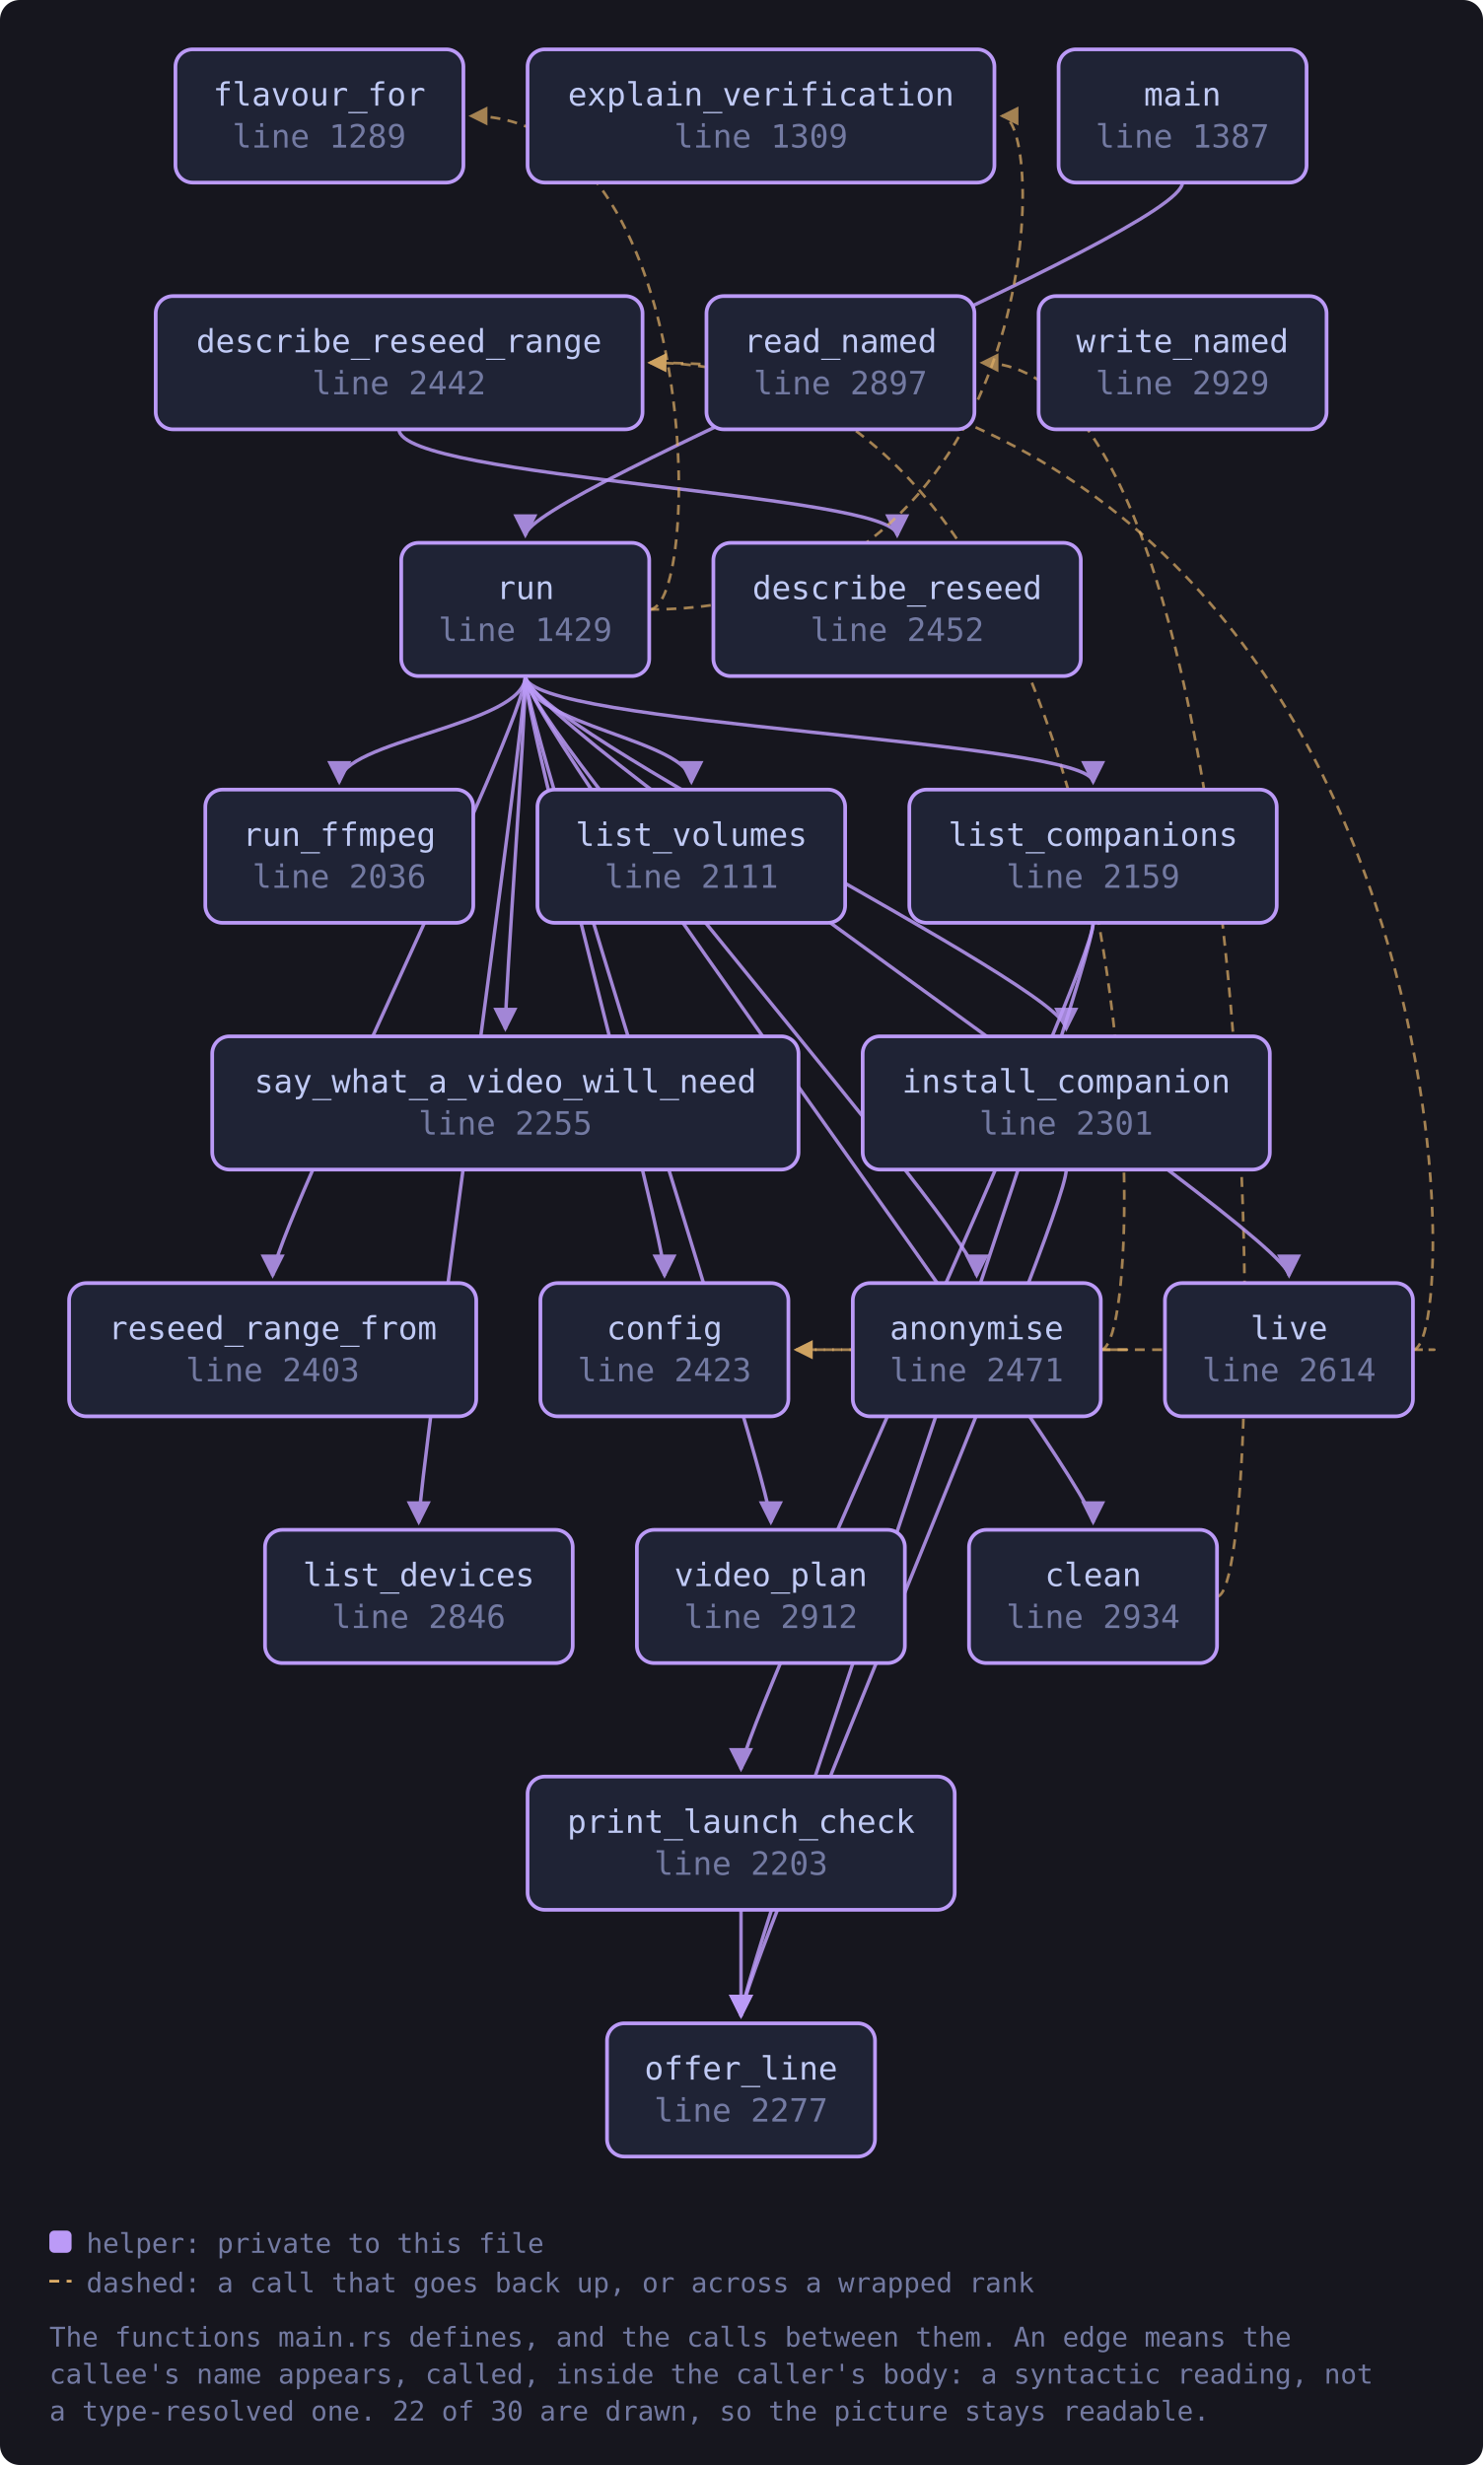
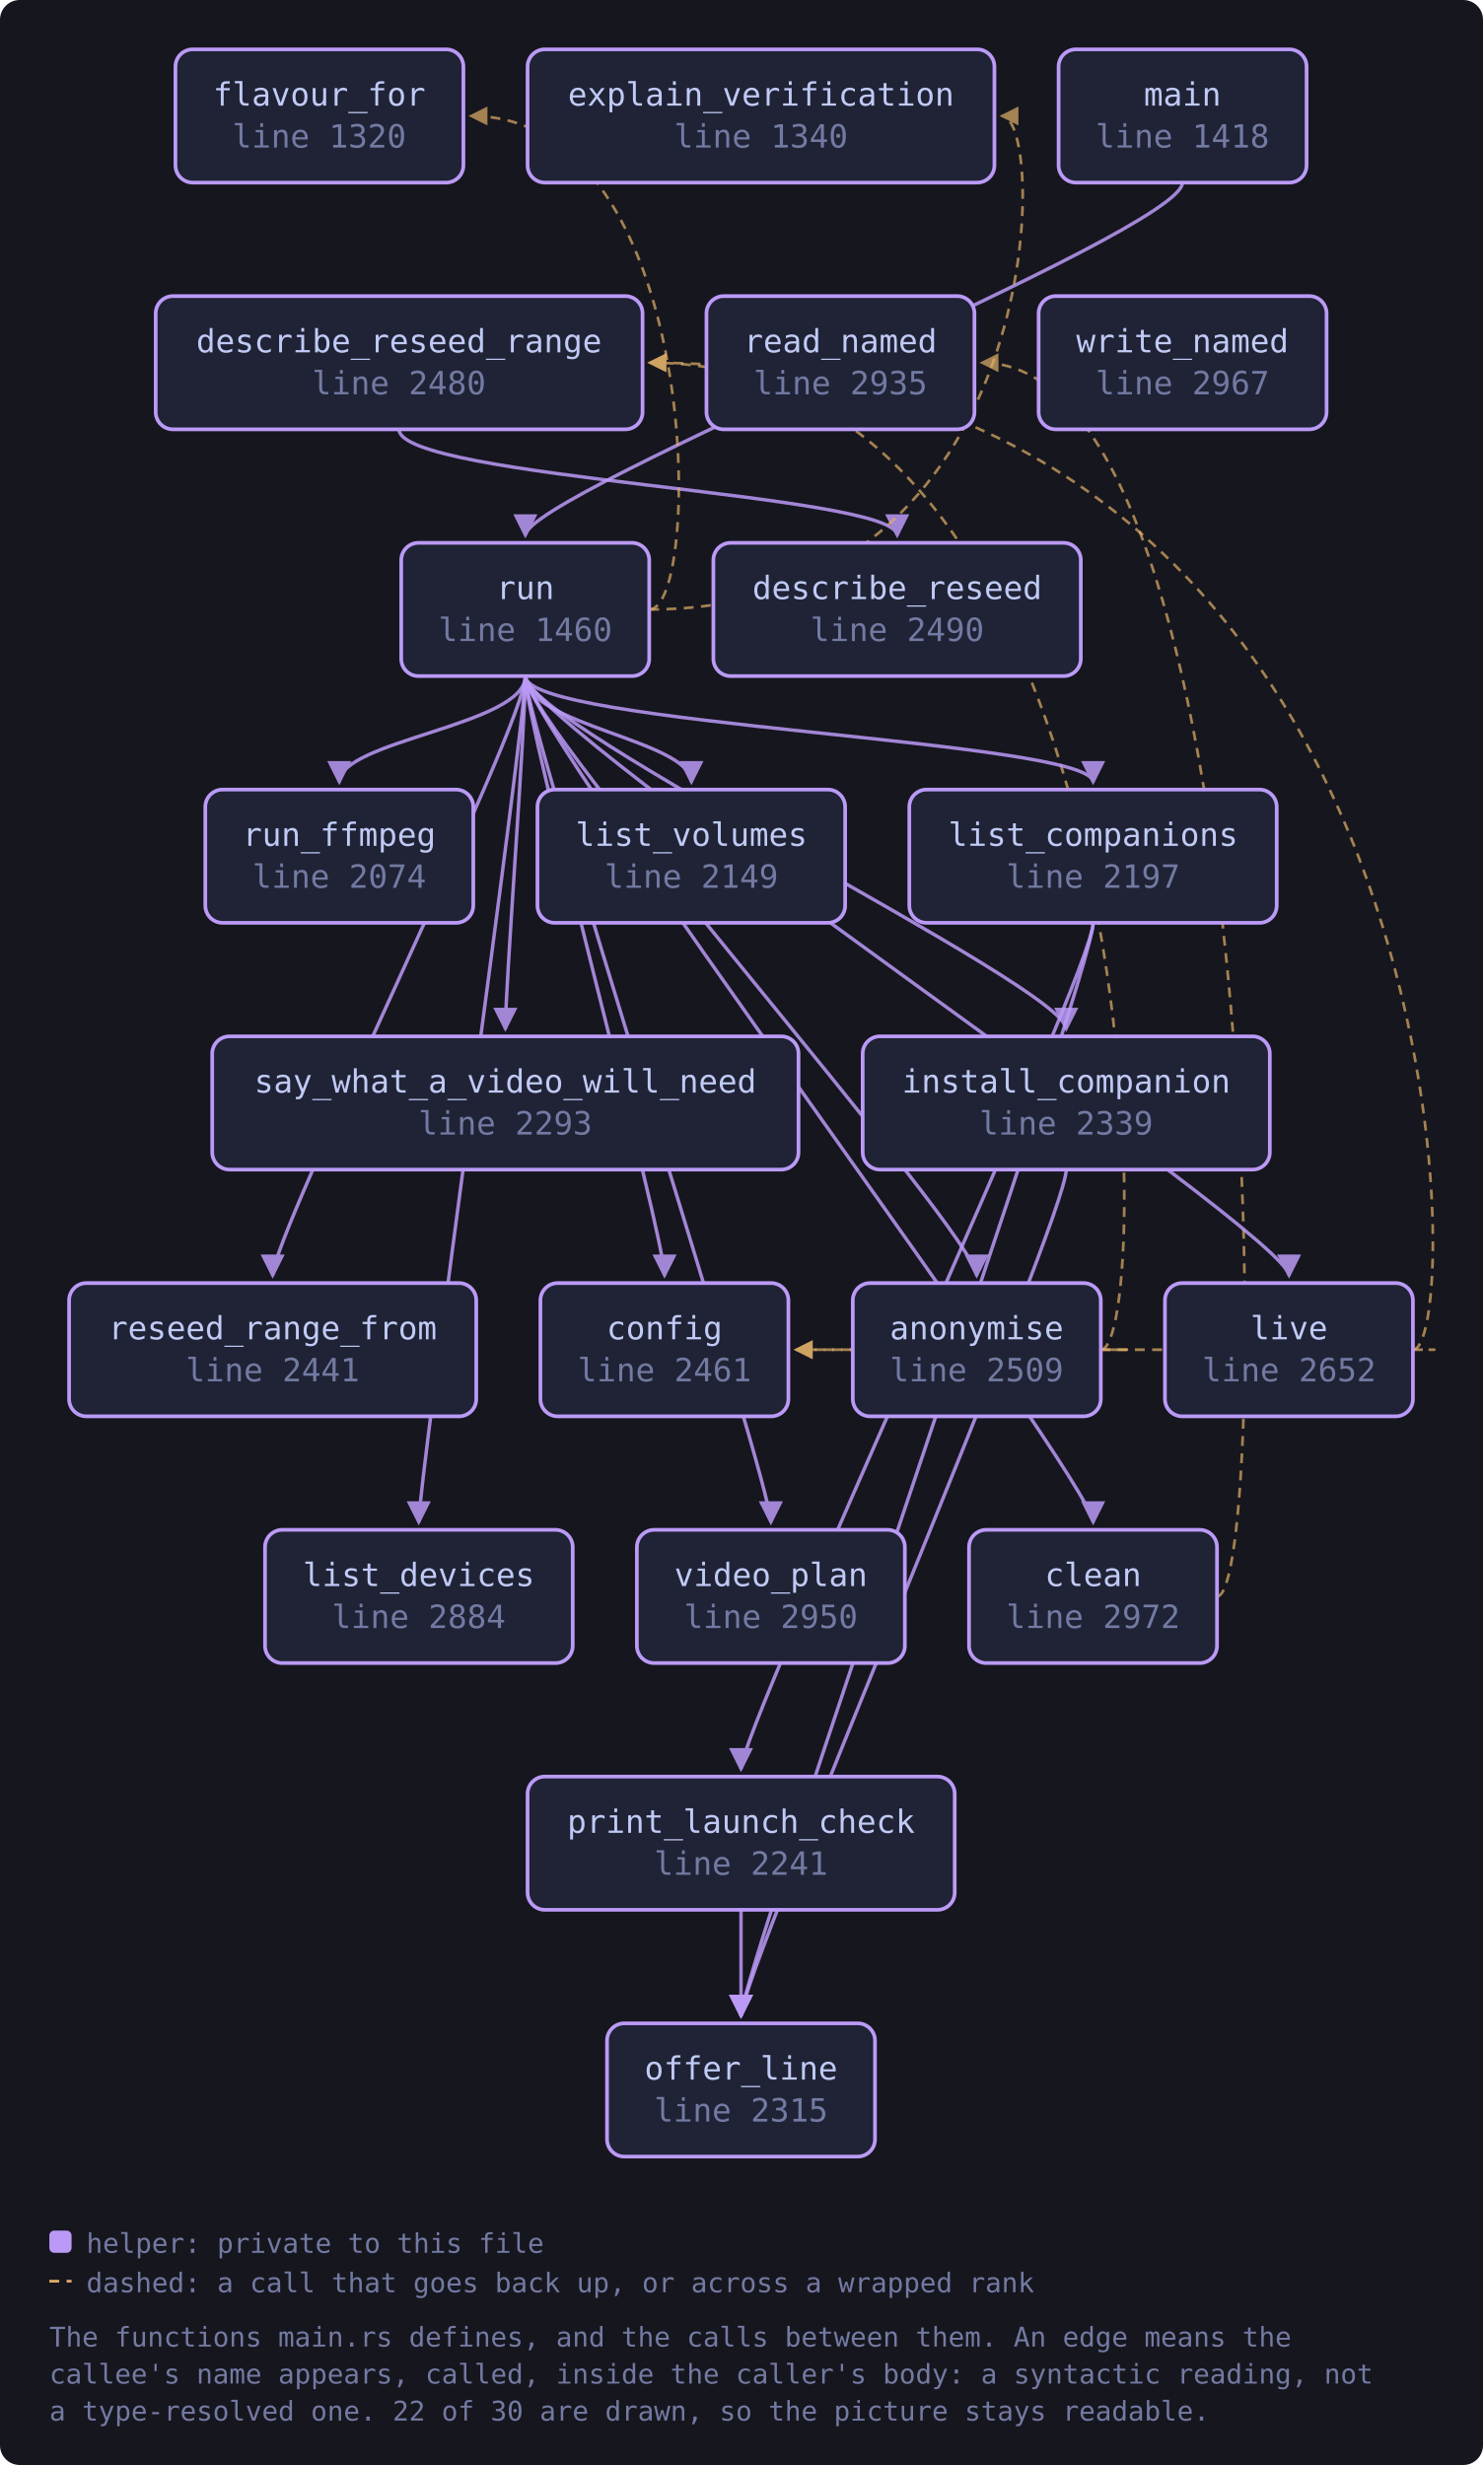
<svg xmlns="http://www.w3.org/2000/svg" viewBox="0 0 601 999" width="601" height="999" style="max-width:100%;height:auto" role="img" aria-label="flowchart">
  <defs>
    <marker id="a-muted" viewBox="0 0 8 8" refX="7" refY="4" markerWidth="7" markerHeight="7" orient="auto-start-reverse">
      <path d="M0 0 L8 4 L0 8 z" fill="var(--muted, #737aa2)" />
    </marker>
    <marker id="a-warn" viewBox="0 0 8 8" refX="7" refY="4" markerWidth="7" markerHeight="7" orient="auto-start-reverse">
      <path d="M0 0 L8 4 L0 8 z" fill="var(--warn, #e0af68)" />
    </marker>
    <marker id="a-accent" viewBox="0 0 8 8" refX="7" refY="4" markerWidth="7" markerHeight="7" orient="auto-start-reverse">
      <path d="M0 0 L8 4 L0 8 z" fill="var(--accent, #7aa2f7)" />
    </marker>
    <marker id="a-cyan" viewBox="0 0 8 8" refX="7" refY="4" markerWidth="7" markerHeight="7" orient="auto-start-reverse">
      <path d="M0 0 L8 4 L0 8 z" fill="var(--cyan, #7dcfff)" />
    </marker>
    <marker id="a-accent-2" viewBox="0 0 8 8" refX="7" refY="4" markerWidth="7" markerHeight="7" orient="auto-start-reverse">
      <path d="M0 0 L8 4 L0 8 z" fill="var(--accent-2, #bb9af7)" />
    </marker>
  </defs>
  <rect x="0" y="0" width="601" height="999" fill="var(--bg-inset, #16161e)" rx="8" />
  <path d="M446.1 547.0 C 468.1 547.0, 468.1 547.0, 322.6 547.0" fill="none" stroke="var(--warn, #e0af68)" stroke-width="1.1" opacity="0.7" stroke-dasharray="4 3" marker-end="url(#a-warn)" />
  <path d="M446.1 547.0 C 468.1 547.0, 468.1 147.0, 263.3 147.0" fill="none" stroke="var(--warn, #e0af68)" stroke-width="1.1" opacity="0.7" stroke-dasharray="4 3" marker-end="url(#a-warn)" />
  <path d="M493.2 647.0 C 515.2 647.0, 515.2 147.0, 397.9 147.0" fill="none" stroke="var(--warn, #e0af68)" stroke-width="1.1" opacity="0.7" stroke-dasharray="4 3" marker-end="url(#a-warn)" />
  <path d="M161.7 174.0 C 161.7 194.0, 363.6 200.0, 363.6 217.0" fill="none" stroke="var(--accent-2, #bb9af7)" stroke-width="1.4" opacity="0.85" marker-end="url(#a-accent-2)" />
  <path d="M432.1 474.0 C 432.1 494.0, 300.3 800.0, 300.3 817.0" fill="none" stroke="var(--accent-2, #bb9af7)" stroke-width="1.4" opacity="0.85" marker-end="url(#a-accent-2)" />
  <path d="M443.0 374.0 C 443.0 394.0, 300.3 800.0, 300.3 817.0" fill="none" stroke="var(--accent-2, #bb9af7)" stroke-width="1.4" opacity="0.85" marker-end="url(#a-accent-2)" />
  <path d="M443.0 374.0 C 443.0 394.0, 300.3 700.0, 300.3 717.0" fill="none" stroke="var(--accent-2, #bb9af7)" stroke-width="1.4" opacity="0.85" marker-end="url(#a-accent-2)" />
  <path d="M572.6 547.0 C 594.6 547.0, 594.6 547.0, 322.6 547.0" fill="none" stroke="var(--warn, #e0af68)" stroke-width="1.1" opacity="0.7" stroke-dasharray="4 3" marker-end="url(#a-warn)" />
  <path d="M572.6 547.0 C 594.6 547.0, 594.6 147.0, 263.3 147.0" fill="none" stroke="var(--warn, #e0af68)" stroke-width="1.1" opacity="0.7" stroke-dasharray="4 3" marker-end="url(#a-warn)" />
  <path d="M479.2 74.0 C 479.2 94.0, 212.9 200.0, 212.9 217.0" fill="none" stroke="var(--accent-2, #bb9af7)" stroke-width="1.4" opacity="0.85" marker-end="url(#a-accent-2)" />
  <path d="M300.3 774.0 C 300.3 794.0, 300.3 800.0, 300.3 817.0" fill="none" stroke="var(--accent-2, #bb9af7)" stroke-width="1.4" opacity="0.85" marker-end="url(#a-accent-2)" />
  <path d="M212.9 274.0 C 212.9 294.0, 395.8 500.0, 395.8 517.0" fill="none" stroke="var(--accent-2, #bb9af7)" stroke-width="1.4" opacity="0.85" marker-end="url(#a-accent-2)" />
  <path d="M212.9 274.0 C 212.9 294.0, 443.0 600.0, 443.0 617.0" fill="none" stroke="var(--accent-2, #bb9af7)" stroke-width="1.4" opacity="0.85" marker-end="url(#a-accent-2)" />
  <path d="M212.9 274.0 C 212.9 294.0, 269.3 500.0, 269.3 517.0" fill="none" stroke="var(--accent-2, #bb9af7)" stroke-width="1.4" opacity="0.85" marker-end="url(#a-accent-2)" />
  <path d="M263.1 247.0 C 425.0 247.0, 425.0 47.0, 406.0 47.0" fill="none" stroke="var(--warn, #e0af68)" stroke-width="1.1" opacity="0.7" stroke-dasharray="4 3" marker-end="url(#a-warn)" />
  <path d="M263.1 247.0 C 285.1 247.0, 285.1 47.0, 190.8 47.0" fill="none" stroke="var(--warn, #e0af68)" stroke-width="1.1" opacity="0.7" stroke-dasharray="4 3" marker-end="url(#a-warn)" />
  <path d="M212.9 274.0 C 212.9 294.0, 432.1 400.0, 432.1 417.0" fill="none" stroke="var(--accent-2, #bb9af7)" stroke-width="1.4" opacity="0.85" marker-end="url(#a-accent-2)" />
  <path d="M212.9 274.0 C 212.9 294.0, 443.0 300.0, 443.0 317.0" fill="none" stroke="var(--accent-2, #bb9af7)" stroke-width="1.4" opacity="0.85" marker-end="url(#a-accent-2)" />
  <path d="M212.9 274.0 C 212.9 294.0, 169.7 600.0, 169.7 617.0" fill="none" stroke="var(--accent-2, #bb9af7)" stroke-width="1.4" opacity="0.85" marker-end="url(#a-accent-2)" />
  <path d="M212.9 274.0 C 212.9 294.0, 280.2 300.0, 280.2 317.0" fill="none" stroke="var(--accent-2, #bb9af7)" stroke-width="1.4" opacity="0.85" marker-end="url(#a-accent-2)" />
  <path d="M212.9 274.0 C 212.9 294.0, 522.4 500.0, 522.4 517.0" fill="none" stroke="var(--accent-2, #bb9af7)" stroke-width="1.4" opacity="0.85" marker-end="url(#a-accent-2)" />
  <path d="M212.9 274.0 C 212.9 294.0, 110.5 500.0, 110.5 517.0" fill="none" stroke="var(--accent-2, #bb9af7)" stroke-width="1.4" opacity="0.85" marker-end="url(#a-accent-2)" />
  <path d="M212.9 274.0 C 212.9 294.0, 137.5 300.0, 137.5 317.0" fill="none" stroke="var(--accent-2, #bb9af7)" stroke-width="1.4" opacity="0.85" marker-end="url(#a-accent-2)" />
  <path d="M212.9 274.0 C 212.9 294.0, 204.8 400.0, 204.8 417.0" fill="none" stroke="var(--accent-2, #bb9af7)" stroke-width="1.4" opacity="0.85" marker-end="url(#a-accent-2)" />
  <path d="M212.9 274.0 C 212.9 294.0, 312.4 600.0, 312.4 617.0" fill="none" stroke="var(--accent-2, #bb9af7)" stroke-width="1.4" opacity="0.85" marker-end="url(#a-accent-2)" />
-   <a href="https://github.com/tilas01/veilvoice/blob/main/crates/veilvoice-cli/src/main.rs#L1289" target="_blank" rel="noopener noreferrer">
+   <a href="https://github.com/tilas01/veilvoice/blob/main/crates/veilvoice-cli/src/main.rs#L1320" target="_blank" rel="noopener noreferrer">
    <rect x="71.1" y="20.0" width="116.7" height="54.0" rx="7" fill="var(--bg-soft, #1f2335)" stroke="var(--accent-2, #bb9af7)" stroke-width="1.5" />
    <text x="129.4" y="42.8" font-family="ui-monospace, SFMono-Regular, Menlo, Consolas, monospace" font-size="13" fill="var(--fg, #c0caf5)" text-anchor="middle">flavour_for</text>
-     <text x="129.4" y="59.8" font-family="ui-monospace, SFMono-Regular, Menlo, Consolas, monospace" font-size="13" fill="var(--muted, #737aa2)" text-anchor="middle">line 1289</text>
+     <text x="129.4" y="59.8" font-family="ui-monospace, SFMono-Regular, Menlo, Consolas, monospace" font-size="13" fill="var(--muted, #737aa2)" text-anchor="middle">line 1320</text>
  </a>
-   <a href="https://github.com/tilas01/veilvoice/blob/main/crates/veilvoice-cli/src/main.rs#L1309" target="_blank" rel="noopener noreferrer">
+   <a href="https://github.com/tilas01/veilvoice/blob/main/crates/veilvoice-cli/src/main.rs#L1340" target="_blank" rel="noopener noreferrer">
    <rect x="213.8" y="20.0" width="189.2" height="54.0" rx="7" fill="var(--bg-soft, #1f2335)" stroke="var(--accent-2, #bb9af7)" stroke-width="1.5" />
    <text x="308.4" y="42.8" font-family="ui-monospace, SFMono-Regular, Menlo, Consolas, monospace" font-size="13" fill="var(--fg, #c0caf5)" text-anchor="middle">explain_verification</text>
-     <text x="308.4" y="59.8" font-family="ui-monospace, SFMono-Regular, Menlo, Consolas, monospace" font-size="13" fill="var(--muted, #737aa2)" text-anchor="middle">line 1309</text>
+     <text x="308.4" y="59.8" font-family="ui-monospace, SFMono-Regular, Menlo, Consolas, monospace" font-size="13" fill="var(--muted, #737aa2)" text-anchor="middle">line 1340</text>
  </a>
-   <a href="https://github.com/tilas01/veilvoice/blob/main/crates/veilvoice-cli/src/main.rs#L1387" target="_blank" rel="noopener noreferrer">
+   <a href="https://github.com/tilas01/veilvoice/blob/main/crates/veilvoice-cli/src/main.rs#L1418" target="_blank" rel="noopener noreferrer">
    <rect x="429.0" y="20.0" width="100.5" height="54.0" rx="7" fill="var(--bg-soft, #1f2335)" stroke="var(--accent-2, #bb9af7)" stroke-width="1.5" />
    <text x="479.2" y="42.8" font-family="ui-monospace, SFMono-Regular, Menlo, Consolas, monospace" font-size="13" fill="var(--fg, #c0caf5)" text-anchor="middle">main</text>
-     <text x="479.2" y="59.8" font-family="ui-monospace, SFMono-Regular, Menlo, Consolas, monospace" font-size="13" fill="var(--muted, #737aa2)" text-anchor="middle">line 1387</text>
+     <text x="479.2" y="59.8" font-family="ui-monospace, SFMono-Regular, Menlo, Consolas, monospace" font-size="13" fill="var(--muted, #737aa2)" text-anchor="middle">line 1418</text>
  </a>
-   <a href="https://github.com/tilas01/veilvoice/blob/main/crates/veilvoice-cli/src/main.rs#L1429" target="_blank" rel="noopener noreferrer">
+   <a href="https://github.com/tilas01/veilvoice/blob/main/crates/veilvoice-cli/src/main.rs#L1460" target="_blank" rel="noopener noreferrer">
    <rect x="162.6" y="220.0" width="100.5" height="54.0" rx="7" fill="var(--bg-soft, #1f2335)" stroke="var(--accent-2, #bb9af7)" stroke-width="1.5" />
    <text x="212.9" y="242.8" font-family="ui-monospace, SFMono-Regular, Menlo, Consolas, monospace" font-size="13" fill="var(--fg, #c0caf5)" text-anchor="middle">run</text>
-     <text x="212.9" y="259.8" font-family="ui-monospace, SFMono-Regular, Menlo, Consolas, monospace" font-size="13" fill="var(--muted, #737aa2)" text-anchor="middle">line 1429</text>
+     <text x="212.9" y="259.8" font-family="ui-monospace, SFMono-Regular, Menlo, Consolas, monospace" font-size="13" fill="var(--muted, #737aa2)" text-anchor="middle">line 1460</text>
  </a>
-   <a href="https://github.com/tilas01/veilvoice/blob/main/crates/veilvoice-cli/src/main.rs#L2036" target="_blank" rel="noopener noreferrer">
+   <a href="https://github.com/tilas01/veilvoice/blob/main/crates/veilvoice-cli/src/main.rs#L2074" target="_blank" rel="noopener noreferrer">
    <rect x="83.2" y="320.0" width="108.6" height="54.0" rx="7" fill="var(--bg-soft, #1f2335)" stroke="var(--accent-2, #bb9af7)" stroke-width="1.5" />
    <text x="137.5" y="342.8" font-family="ui-monospace, SFMono-Regular, Menlo, Consolas, monospace" font-size="13" fill="var(--fg, #c0caf5)" text-anchor="middle">run_ffmpeg</text>
-     <text x="137.5" y="359.8" font-family="ui-monospace, SFMono-Regular, Menlo, Consolas, monospace" font-size="13" fill="var(--muted, #737aa2)" text-anchor="middle">line 2036</text>
+     <text x="137.5" y="359.8" font-family="ui-monospace, SFMono-Regular, Menlo, Consolas, monospace" font-size="13" fill="var(--muted, #737aa2)" text-anchor="middle">line 2074</text>
  </a>
-   <a href="https://github.com/tilas01/veilvoice/blob/main/crates/veilvoice-cli/src/main.rs#L2111" target="_blank" rel="noopener noreferrer">
+   <a href="https://github.com/tilas01/veilvoice/blob/main/crates/veilvoice-cli/src/main.rs#L2149" target="_blank" rel="noopener noreferrer">
    <rect x="217.8" y="320.0" width="124.7" height="54.0" rx="7" fill="var(--bg-soft, #1f2335)" stroke="var(--accent-2, #bb9af7)" stroke-width="1.5" />
    <text x="280.2" y="342.8" font-family="ui-monospace, SFMono-Regular, Menlo, Consolas, monospace" font-size="13" fill="var(--fg, #c0caf5)" text-anchor="middle">list_volumes</text>
-     <text x="280.2" y="359.8" font-family="ui-monospace, SFMono-Regular, Menlo, Consolas, monospace" font-size="13" fill="var(--muted, #737aa2)" text-anchor="middle">line 2111</text>
+     <text x="280.2" y="359.8" font-family="ui-monospace, SFMono-Regular, Menlo, Consolas, monospace" font-size="13" fill="var(--muted, #737aa2)" text-anchor="middle">line 2149</text>
  </a>
-   <a href="https://github.com/tilas01/veilvoice/blob/main/crates/veilvoice-cli/src/main.rs#L2159" target="_blank" rel="noopener noreferrer">
+   <a href="https://github.com/tilas01/veilvoice/blob/main/crates/veilvoice-cli/src/main.rs#L2197" target="_blank" rel="noopener noreferrer">
    <rect x="368.5" y="320.0" width="148.9" height="54.0" rx="7" fill="var(--bg-soft, #1f2335)" stroke="var(--accent-2, #bb9af7)" stroke-width="1.5" />
    <text x="443.0" y="342.8" font-family="ui-monospace, SFMono-Regular, Menlo, Consolas, monospace" font-size="13" fill="var(--fg, #c0caf5)" text-anchor="middle">list_companions</text>
-     <text x="443.0" y="359.8" font-family="ui-monospace, SFMono-Regular, Menlo, Consolas, monospace" font-size="13" fill="var(--muted, #737aa2)" text-anchor="middle">line 2159</text>
+     <text x="443.0" y="359.8" font-family="ui-monospace, SFMono-Regular, Menlo, Consolas, monospace" font-size="13" fill="var(--muted, #737aa2)" text-anchor="middle">line 2197</text>
  </a>
-   <a href="https://github.com/tilas01/veilvoice/blob/main/crates/veilvoice-cli/src/main.rs#L2203" target="_blank" rel="noopener noreferrer">
+   <a href="https://github.com/tilas01/veilvoice/blob/main/crates/veilvoice-cli/src/main.rs#L2241" target="_blank" rel="noopener noreferrer">
    <rect x="213.8" y="720.0" width="173.1" height="54.0" rx="7" fill="var(--bg-soft, #1f2335)" stroke="var(--accent-2, #bb9af7)" stroke-width="1.5" />
    <text x="300.3" y="742.8" font-family="ui-monospace, SFMono-Regular, Menlo, Consolas, monospace" font-size="13" fill="var(--fg, #c0caf5)" text-anchor="middle">print_launch_check</text>
-     <text x="300.3" y="759.8" font-family="ui-monospace, SFMono-Regular, Menlo, Consolas, monospace" font-size="13" fill="var(--muted, #737aa2)" text-anchor="middle">line 2203</text>
+     <text x="300.3" y="759.8" font-family="ui-monospace, SFMono-Regular, Menlo, Consolas, monospace" font-size="13" fill="var(--muted, #737aa2)" text-anchor="middle">line 2241</text>
  </a>
-   <a href="https://github.com/tilas01/veilvoice/blob/main/crates/veilvoice-cli/src/main.rs#L2255" target="_blank" rel="noopener noreferrer">
+   <a href="https://github.com/tilas01/veilvoice/blob/main/crates/veilvoice-cli/src/main.rs#L2293" target="_blank" rel="noopener noreferrer">
    <rect x="86.0" y="420.0" width="237.6" height="54.0" rx="7" fill="var(--bg-soft, #1f2335)" stroke="var(--accent-2, #bb9af7)" stroke-width="1.5" />
    <text x="204.8" y="442.8" font-family="ui-monospace, SFMono-Regular, Menlo, Consolas, monospace" font-size="13" fill="var(--fg, #c0caf5)" text-anchor="middle">say_what_a_video_will_need</text>
-     <text x="204.8" y="459.8" font-family="ui-monospace, SFMono-Regular, Menlo, Consolas, monospace" font-size="13" fill="var(--muted, #737aa2)" text-anchor="middle">line 2255</text>
+     <text x="204.8" y="459.8" font-family="ui-monospace, SFMono-Regular, Menlo, Consolas, monospace" font-size="13" fill="var(--muted, #737aa2)" text-anchor="middle">line 2293</text>
  </a>
-   <a href="https://github.com/tilas01/veilvoice/blob/main/crates/veilvoice-cli/src/main.rs#L2277" target="_blank" rel="noopener noreferrer">
+   <a href="https://github.com/tilas01/veilvoice/blob/main/crates/veilvoice-cli/src/main.rs#L2315" target="_blank" rel="noopener noreferrer">
    <rect x="246.0" y="820.0" width="108.6" height="54.0" rx="7" fill="var(--bg-soft, #1f2335)" stroke="var(--accent-2, #bb9af7)" stroke-width="1.5" />
    <text x="300.3" y="842.8" font-family="ui-monospace, SFMono-Regular, Menlo, Consolas, monospace" font-size="13" fill="var(--fg, #c0caf5)" text-anchor="middle">offer_line</text>
-     <text x="300.3" y="859.8" font-family="ui-monospace, SFMono-Regular, Menlo, Consolas, monospace" font-size="13" fill="var(--muted, #737aa2)" text-anchor="middle">line 2277</text>
+     <text x="300.3" y="859.8" font-family="ui-monospace, SFMono-Regular, Menlo, Consolas, monospace" font-size="13" fill="var(--muted, #737aa2)" text-anchor="middle">line 2315</text>
  </a>
-   <a href="https://github.com/tilas01/veilvoice/blob/main/crates/veilvoice-cli/src/main.rs#L2301" target="_blank" rel="noopener noreferrer">
+   <a href="https://github.com/tilas01/veilvoice/blob/main/crates/veilvoice-cli/src/main.rs#L2339" target="_blank" rel="noopener noreferrer">
    <rect x="349.6" y="420.0" width="165.0" height="54.0" rx="7" fill="var(--bg-soft, #1f2335)" stroke="var(--accent-2, #bb9af7)" stroke-width="1.5" />
    <text x="432.1" y="442.8" font-family="ui-monospace, SFMono-Regular, Menlo, Consolas, monospace" font-size="13" fill="var(--fg, #c0caf5)" text-anchor="middle">install_companion</text>
-     <text x="432.1" y="459.8" font-family="ui-monospace, SFMono-Regular, Menlo, Consolas, monospace" font-size="13" fill="var(--muted, #737aa2)" text-anchor="middle">line 2301</text>
+     <text x="432.1" y="459.8" font-family="ui-monospace, SFMono-Regular, Menlo, Consolas, monospace" font-size="13" fill="var(--muted, #737aa2)" text-anchor="middle">line 2339</text>
  </a>
-   <a href="https://github.com/tilas01/veilvoice/blob/main/crates/veilvoice-cli/src/main.rs#L2403" target="_blank" rel="noopener noreferrer">
+   <a href="https://github.com/tilas01/veilvoice/blob/main/crates/veilvoice-cli/src/main.rs#L2441" target="_blank" rel="noopener noreferrer">
    <rect x="28.0" y="520.0" width="165.0" height="54.0" rx="7" fill="var(--bg-soft, #1f2335)" stroke="var(--accent-2, #bb9af7)" stroke-width="1.5" />
    <text x="110.5" y="542.8" font-family="ui-monospace, SFMono-Regular, Menlo, Consolas, monospace" font-size="13" fill="var(--fg, #c0caf5)" text-anchor="middle">reseed_range_from</text>
-     <text x="110.5" y="559.8" font-family="ui-monospace, SFMono-Regular, Menlo, Consolas, monospace" font-size="13" fill="var(--muted, #737aa2)" text-anchor="middle">line 2403</text>
+     <text x="110.5" y="559.8" font-family="ui-monospace, SFMono-Regular, Menlo, Consolas, monospace" font-size="13" fill="var(--muted, #737aa2)" text-anchor="middle">line 2441</text>
  </a>
-   <a href="https://github.com/tilas01/veilvoice/blob/main/crates/veilvoice-cli/src/main.rs#L2423" target="_blank" rel="noopener noreferrer">
+   <a href="https://github.com/tilas01/veilvoice/blob/main/crates/veilvoice-cli/src/main.rs#L2461" target="_blank" rel="noopener noreferrer">
    <rect x="219.0" y="520.0" width="100.5" height="54.0" rx="7" fill="var(--bg-soft, #1f2335)" stroke="var(--accent-2, #bb9af7)" stroke-width="1.5" />
    <text x="269.3" y="542.8" font-family="ui-monospace, SFMono-Regular, Menlo, Consolas, monospace" font-size="13" fill="var(--fg, #c0caf5)" text-anchor="middle">config</text>
-     <text x="269.3" y="559.8" font-family="ui-monospace, SFMono-Regular, Menlo, Consolas, monospace" font-size="13" fill="var(--muted, #737aa2)" text-anchor="middle">line 2423</text>
+     <text x="269.3" y="559.8" font-family="ui-monospace, SFMono-Regular, Menlo, Consolas, monospace" font-size="13" fill="var(--muted, #737aa2)" text-anchor="middle">line 2461</text>
  </a>
-   <a href="https://github.com/tilas01/veilvoice/blob/main/crates/veilvoice-cli/src/main.rs#L2442" target="_blank" rel="noopener noreferrer">
+   <a href="https://github.com/tilas01/veilvoice/blob/main/crates/veilvoice-cli/src/main.rs#L2480" target="_blank" rel="noopener noreferrer">
    <rect x="63.1" y="120.0" width="197.3" height="54.0" rx="7" fill="var(--bg-soft, #1f2335)" stroke="var(--accent-2, #bb9af7)" stroke-width="1.5" />
    <text x="161.7" y="142.8" font-family="ui-monospace, SFMono-Regular, Menlo, Consolas, monospace" font-size="13" fill="var(--fg, #c0caf5)" text-anchor="middle">describe_reseed_range</text>
-     <text x="161.7" y="159.8" font-family="ui-monospace, SFMono-Regular, Menlo, Consolas, monospace" font-size="13" fill="var(--muted, #737aa2)" text-anchor="middle">line 2442</text>
+     <text x="161.7" y="159.8" font-family="ui-monospace, SFMono-Regular, Menlo, Consolas, monospace" font-size="13" fill="var(--muted, #737aa2)" text-anchor="middle">line 2480</text>
  </a>
-   <a href="https://github.com/tilas01/veilvoice/blob/main/crates/veilvoice-cli/src/main.rs#L2452" target="_blank" rel="noopener noreferrer">
+   <a href="https://github.com/tilas01/veilvoice/blob/main/crates/veilvoice-cli/src/main.rs#L2490" target="_blank" rel="noopener noreferrer">
    <rect x="289.1" y="220.0" width="148.9" height="54.0" rx="7" fill="var(--bg-soft, #1f2335)" stroke="var(--accent-2, #bb9af7)" stroke-width="1.5" />
    <text x="363.6" y="242.8" font-family="ui-monospace, SFMono-Regular, Menlo, Consolas, monospace" font-size="13" fill="var(--fg, #c0caf5)" text-anchor="middle">describe_reseed</text>
-     <text x="363.6" y="259.8" font-family="ui-monospace, SFMono-Regular, Menlo, Consolas, monospace" font-size="13" fill="var(--muted, #737aa2)" text-anchor="middle">line 2452</text>
+     <text x="363.6" y="259.8" font-family="ui-monospace, SFMono-Regular, Menlo, Consolas, monospace" font-size="13" fill="var(--muted, #737aa2)" text-anchor="middle">line 2490</text>
  </a>
-   <a href="https://github.com/tilas01/veilvoice/blob/main/crates/veilvoice-cli/src/main.rs#L2471" target="_blank" rel="noopener noreferrer">
+   <a href="https://github.com/tilas01/veilvoice/blob/main/crates/veilvoice-cli/src/main.rs#L2509" target="_blank" rel="noopener noreferrer">
    <rect x="345.6" y="520.0" width="100.5" height="54.0" rx="7" fill="var(--bg-soft, #1f2335)" stroke="var(--accent-2, #bb9af7)" stroke-width="1.5" />
    <text x="395.8" y="542.8" font-family="ui-monospace, SFMono-Regular, Menlo, Consolas, monospace" font-size="13" fill="var(--fg, #c0caf5)" text-anchor="middle">anonymise</text>
-     <text x="395.8" y="559.8" font-family="ui-monospace, SFMono-Regular, Menlo, Consolas, monospace" font-size="13" fill="var(--muted, #737aa2)" text-anchor="middle">line 2471</text>
+     <text x="395.8" y="559.8" font-family="ui-monospace, SFMono-Regular, Menlo, Consolas, monospace" font-size="13" fill="var(--muted, #737aa2)" text-anchor="middle">line 2509</text>
  </a>
-   <a href="https://github.com/tilas01/veilvoice/blob/main/crates/veilvoice-cli/src/main.rs#L2614" target="_blank" rel="noopener noreferrer">
+   <a href="https://github.com/tilas01/veilvoice/blob/main/crates/veilvoice-cli/src/main.rs#L2652" target="_blank" rel="noopener noreferrer">
    <rect x="472.1" y="520.0" width="100.5" height="54.0" rx="7" fill="var(--bg-soft, #1f2335)" stroke="var(--accent-2, #bb9af7)" stroke-width="1.5" />
    <text x="522.4" y="542.8" font-family="ui-monospace, SFMono-Regular, Menlo, Consolas, monospace" font-size="13" fill="var(--fg, #c0caf5)" text-anchor="middle">live</text>
-     <text x="522.4" y="559.8" font-family="ui-monospace, SFMono-Regular, Menlo, Consolas, monospace" font-size="13" fill="var(--muted, #737aa2)" text-anchor="middle">line 2614</text>
+     <text x="522.4" y="559.8" font-family="ui-monospace, SFMono-Regular, Menlo, Consolas, monospace" font-size="13" fill="var(--muted, #737aa2)" text-anchor="middle">line 2652</text>
  </a>
-   <a href="https://github.com/tilas01/veilvoice/blob/main/crates/veilvoice-cli/src/main.rs#L2846" target="_blank" rel="noopener noreferrer">
+   <a href="https://github.com/tilas01/veilvoice/blob/main/crates/veilvoice-cli/src/main.rs#L2884" target="_blank" rel="noopener noreferrer">
    <rect x="107.4" y="620.0" width="124.7" height="54.0" rx="7" fill="var(--bg-soft, #1f2335)" stroke="var(--accent-2, #bb9af7)" stroke-width="1.5" />
    <text x="169.7" y="642.8" font-family="ui-monospace, SFMono-Regular, Menlo, Consolas, monospace" font-size="13" fill="var(--fg, #c0caf5)" text-anchor="middle">list_devices</text>
-     <text x="169.7" y="659.8" font-family="ui-monospace, SFMono-Regular, Menlo, Consolas, monospace" font-size="13" fill="var(--muted, #737aa2)" text-anchor="middle">line 2846</text>
+     <text x="169.7" y="659.8" font-family="ui-monospace, SFMono-Regular, Menlo, Consolas, monospace" font-size="13" fill="var(--muted, #737aa2)" text-anchor="middle">line 2884</text>
  </a>
-   <a href="https://github.com/tilas01/veilvoice/blob/main/crates/veilvoice-cli/src/main.rs#L2897" target="_blank" rel="noopener noreferrer">
+   <a href="https://github.com/tilas01/veilvoice/blob/main/crates/veilvoice-cli/src/main.rs#L2935" target="_blank" rel="noopener noreferrer">
    <rect x="286.3" y="120.0" width="108.6" height="54.0" rx="7" fill="var(--bg-soft, #1f2335)" stroke="var(--accent-2, #bb9af7)" stroke-width="1.5" />
    <text x="340.6" y="142.8" font-family="ui-monospace, SFMono-Regular, Menlo, Consolas, monospace" font-size="13" fill="var(--fg, #c0caf5)" text-anchor="middle">read_named</text>
-     <text x="340.6" y="159.8" font-family="ui-monospace, SFMono-Regular, Menlo, Consolas, monospace" font-size="13" fill="var(--muted, #737aa2)" text-anchor="middle">line 2897</text>
+     <text x="340.6" y="159.8" font-family="ui-monospace, SFMono-Regular, Menlo, Consolas, monospace" font-size="13" fill="var(--muted, #737aa2)" text-anchor="middle">line 2935</text>
  </a>
-   <a href="https://github.com/tilas01/veilvoice/blob/main/crates/veilvoice-cli/src/main.rs#L2912" target="_blank" rel="noopener noreferrer">
+   <a href="https://github.com/tilas01/veilvoice/blob/main/crates/veilvoice-cli/src/main.rs#L2950" target="_blank" rel="noopener noreferrer">
    <rect x="258.1" y="620.0" width="108.6" height="54.0" rx="7" fill="var(--bg-soft, #1f2335)" stroke="var(--accent-2, #bb9af7)" stroke-width="1.5" />
    <text x="312.4" y="642.8" font-family="ui-monospace, SFMono-Regular, Menlo, Consolas, monospace" font-size="13" fill="var(--fg, #c0caf5)" text-anchor="middle">video_plan</text>
-     <text x="312.4" y="659.8" font-family="ui-monospace, SFMono-Regular, Menlo, Consolas, monospace" font-size="13" fill="var(--muted, #737aa2)" text-anchor="middle">line 2912</text>
+     <text x="312.4" y="659.8" font-family="ui-monospace, SFMono-Regular, Menlo, Consolas, monospace" font-size="13" fill="var(--muted, #737aa2)" text-anchor="middle">line 2950</text>
  </a>
-   <a href="https://github.com/tilas01/veilvoice/blob/main/crates/veilvoice-cli/src/main.rs#L2929" target="_blank" rel="noopener noreferrer">
+   <a href="https://github.com/tilas01/veilvoice/blob/main/crates/veilvoice-cli/src/main.rs#L2967" target="_blank" rel="noopener noreferrer">
    <rect x="420.9" y="120.0" width="116.7" height="54.0" rx="7" fill="var(--bg-soft, #1f2335)" stroke="var(--accent-2, #bb9af7)" stroke-width="1.5" />
    <text x="479.2" y="142.8" font-family="ui-monospace, SFMono-Regular, Menlo, Consolas, monospace" font-size="13" fill="var(--fg, #c0caf5)" text-anchor="middle">write_named</text>
-     <text x="479.2" y="159.8" font-family="ui-monospace, SFMono-Regular, Menlo, Consolas, monospace" font-size="13" fill="var(--muted, #737aa2)" text-anchor="middle">line 2929</text>
+     <text x="479.2" y="159.8" font-family="ui-monospace, SFMono-Regular, Menlo, Consolas, monospace" font-size="13" fill="var(--muted, #737aa2)" text-anchor="middle">line 2967</text>
  </a>
-   <a href="https://github.com/tilas01/veilvoice/blob/main/crates/veilvoice-cli/src/main.rs#L2934" target="_blank" rel="noopener noreferrer">
+   <a href="https://github.com/tilas01/veilvoice/blob/main/crates/veilvoice-cli/src/main.rs#L2972" target="_blank" rel="noopener noreferrer">
    <rect x="392.7" y="620.0" width="100.5" height="54.0" rx="7" fill="var(--bg-soft, #1f2335)" stroke="var(--accent-2, #bb9af7)" stroke-width="1.5" />
    <text x="443.0" y="642.8" font-family="ui-monospace, SFMono-Regular, Menlo, Consolas, monospace" font-size="13" fill="var(--fg, #c0caf5)" text-anchor="middle">clean</text>
-     <text x="443.0" y="659.8" font-family="ui-monospace, SFMono-Regular, Menlo, Consolas, monospace" font-size="13" fill="var(--muted, #737aa2)" text-anchor="middle">line 2934</text>
+     <text x="443.0" y="659.8" font-family="ui-monospace, SFMono-Regular, Menlo, Consolas, monospace" font-size="13" fill="var(--muted, #737aa2)" text-anchor="middle">line 2972</text>
  </a>
  <rect x="20.0" y="904.0" width="9" height="9" rx="2" fill="var(--accent-2, #bb9af7)" />
  <text x="35.0" y="913.0" font-family="ui-monospace, SFMono-Regular, Menlo, Consolas, monospace" font-size="11" fill="var(--muted, #737aa2)">helper: private to this file</text>
  <path d="M20.0 924.5 L29.0 924.5" stroke="var(--warn, #e0af68)" stroke-width="1.1" stroke-dasharray="4 3" />
  <text x="35.0" y="929.0" font-family="ui-monospace, SFMono-Regular, Menlo, Consolas, monospace" font-size="11" fill="var(--muted, #737aa2)">dashed: a call that goes back up, or across a wrapped rank</text>
  <text x="20.0" y="951.0" font-family="ui-monospace, SFMono-Regular, Menlo, Consolas, monospace" font-size="11" fill="var(--muted, #737aa2)">The functions main.rs defines, and the calls between them. An edge means the</text>
  <text x="20.0" y="966.0" font-family="ui-monospace, SFMono-Regular, Menlo, Consolas, monospace" font-size="11" fill="var(--muted, #737aa2)">callee's name appears, called, inside the caller's body: a syntactic reading, not</text>
  <text x="20.0" y="981.0" font-family="ui-monospace, SFMono-Regular, Menlo, Consolas, monospace" font-size="11" fill="var(--muted, #737aa2)">a type-resolved one. 22 of 30 are drawn, so the picture stays readable.</text>
</svg>
